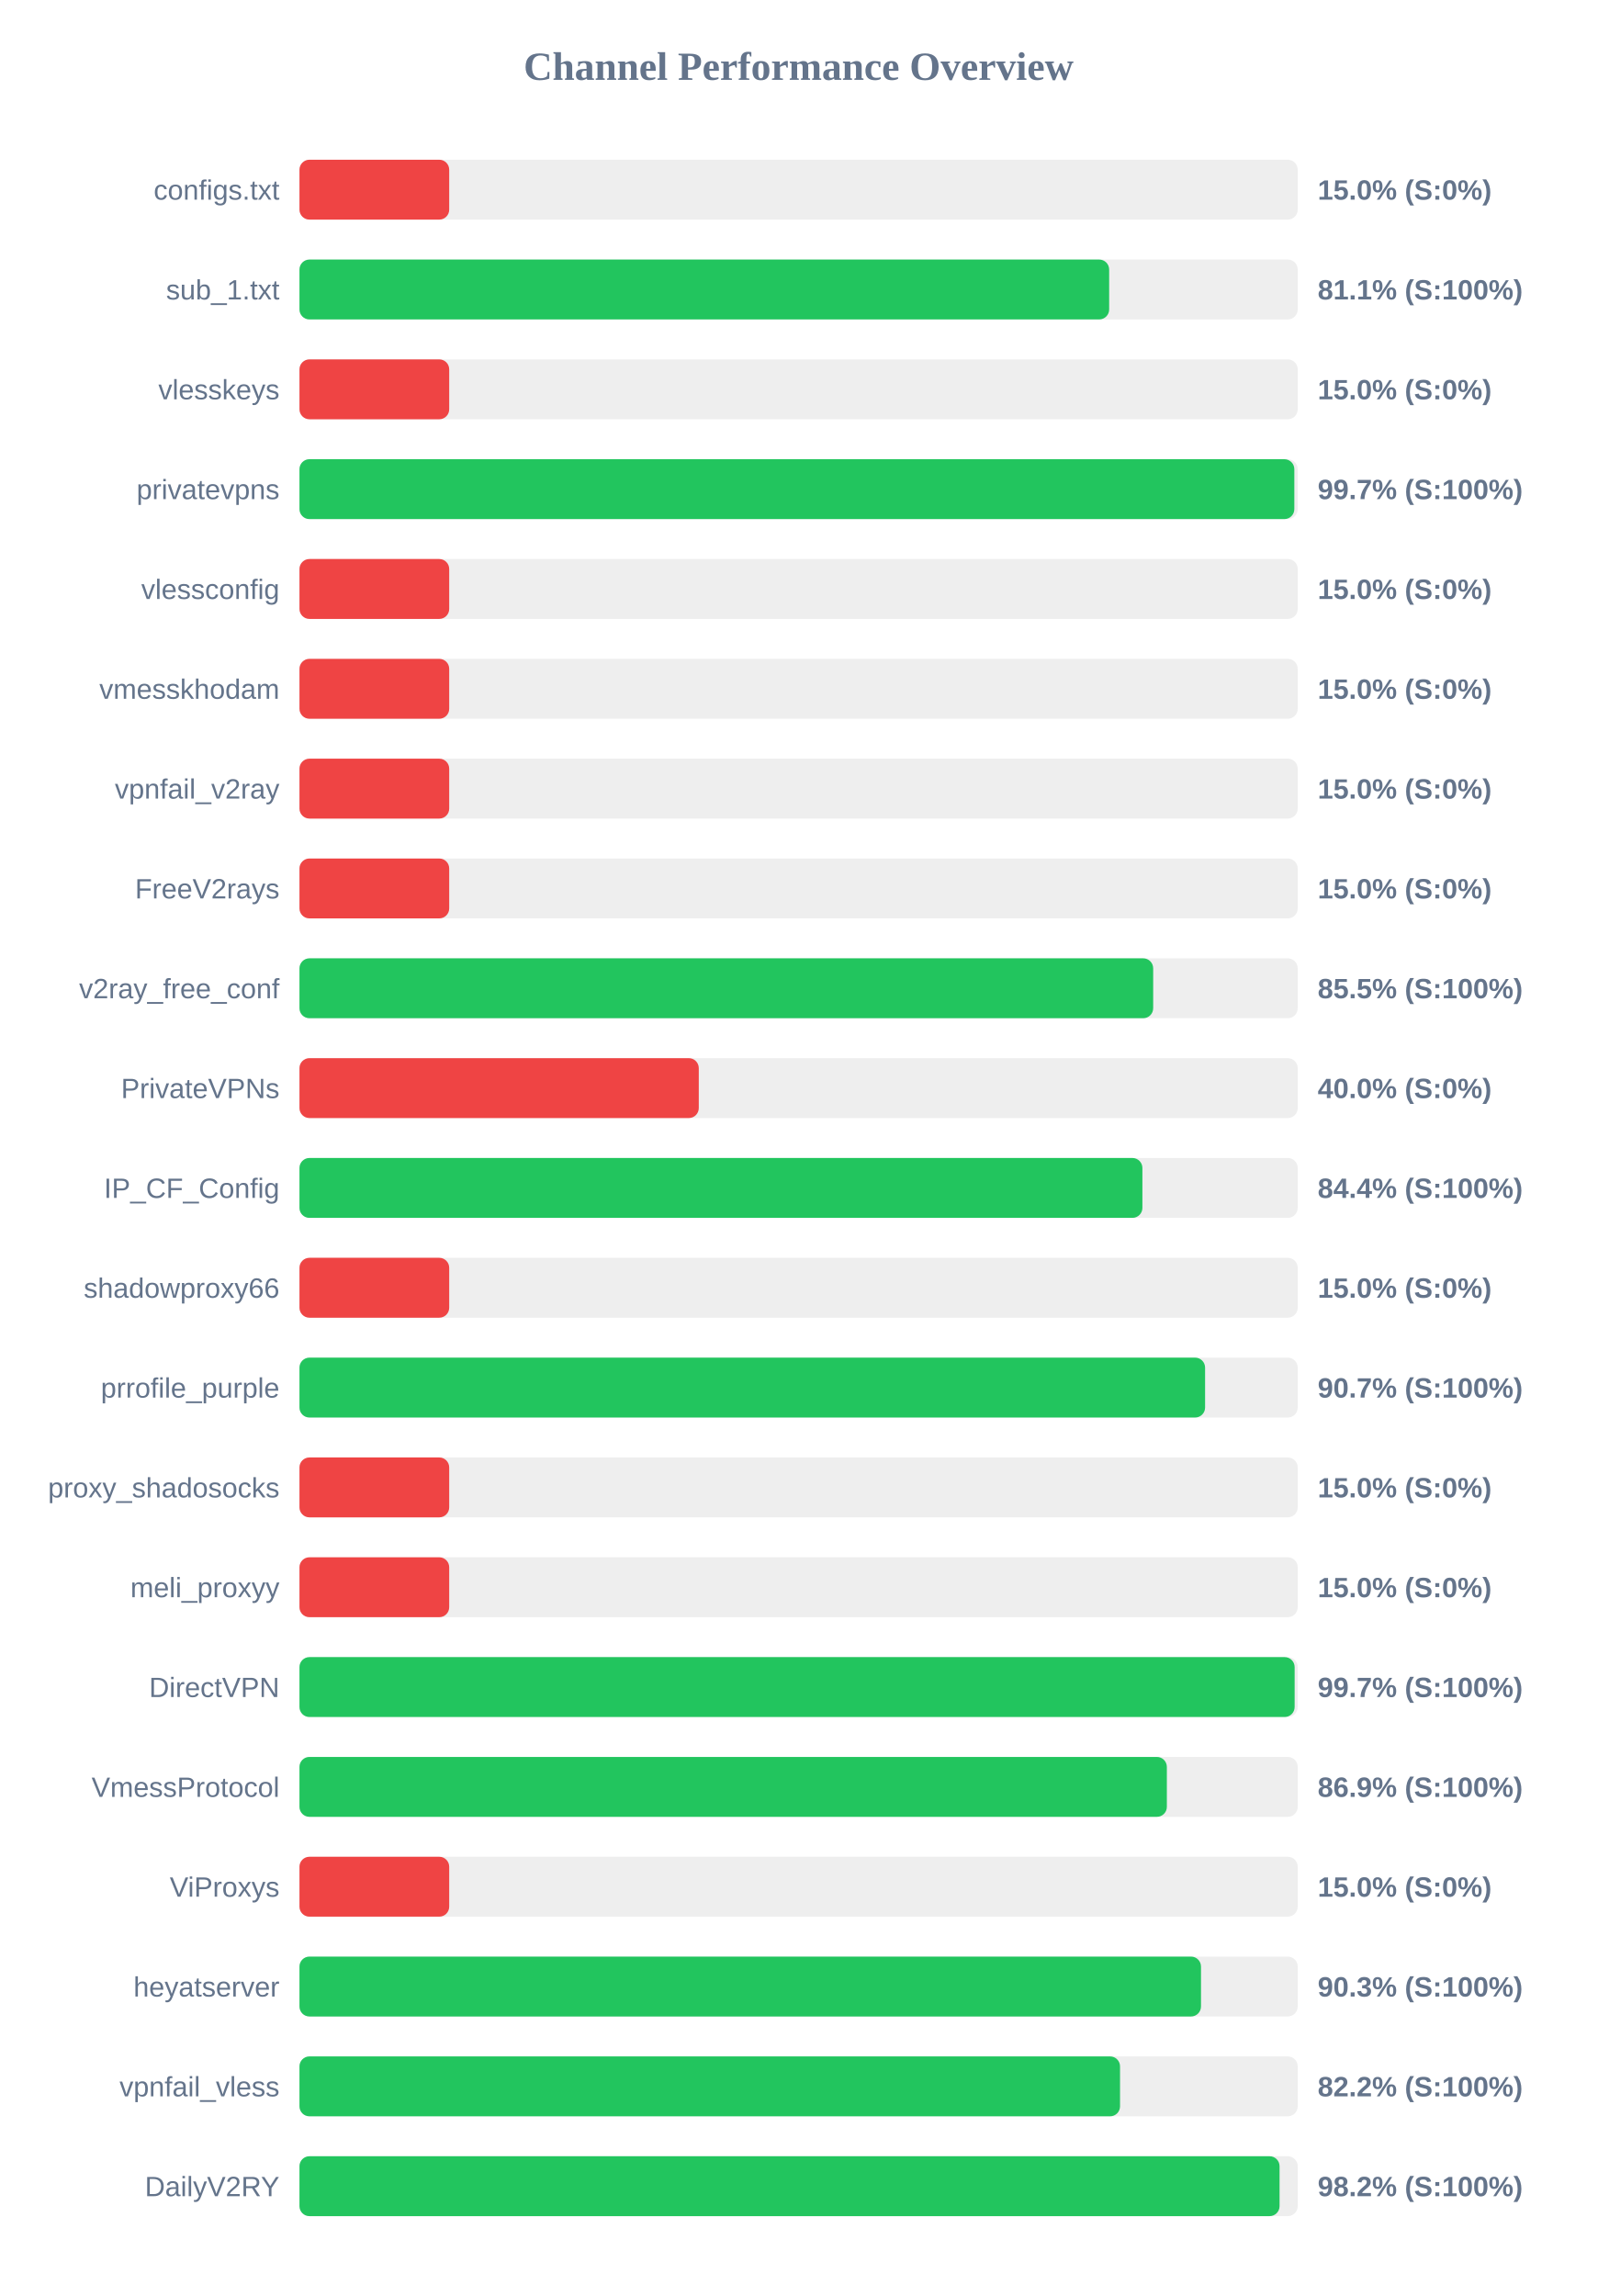
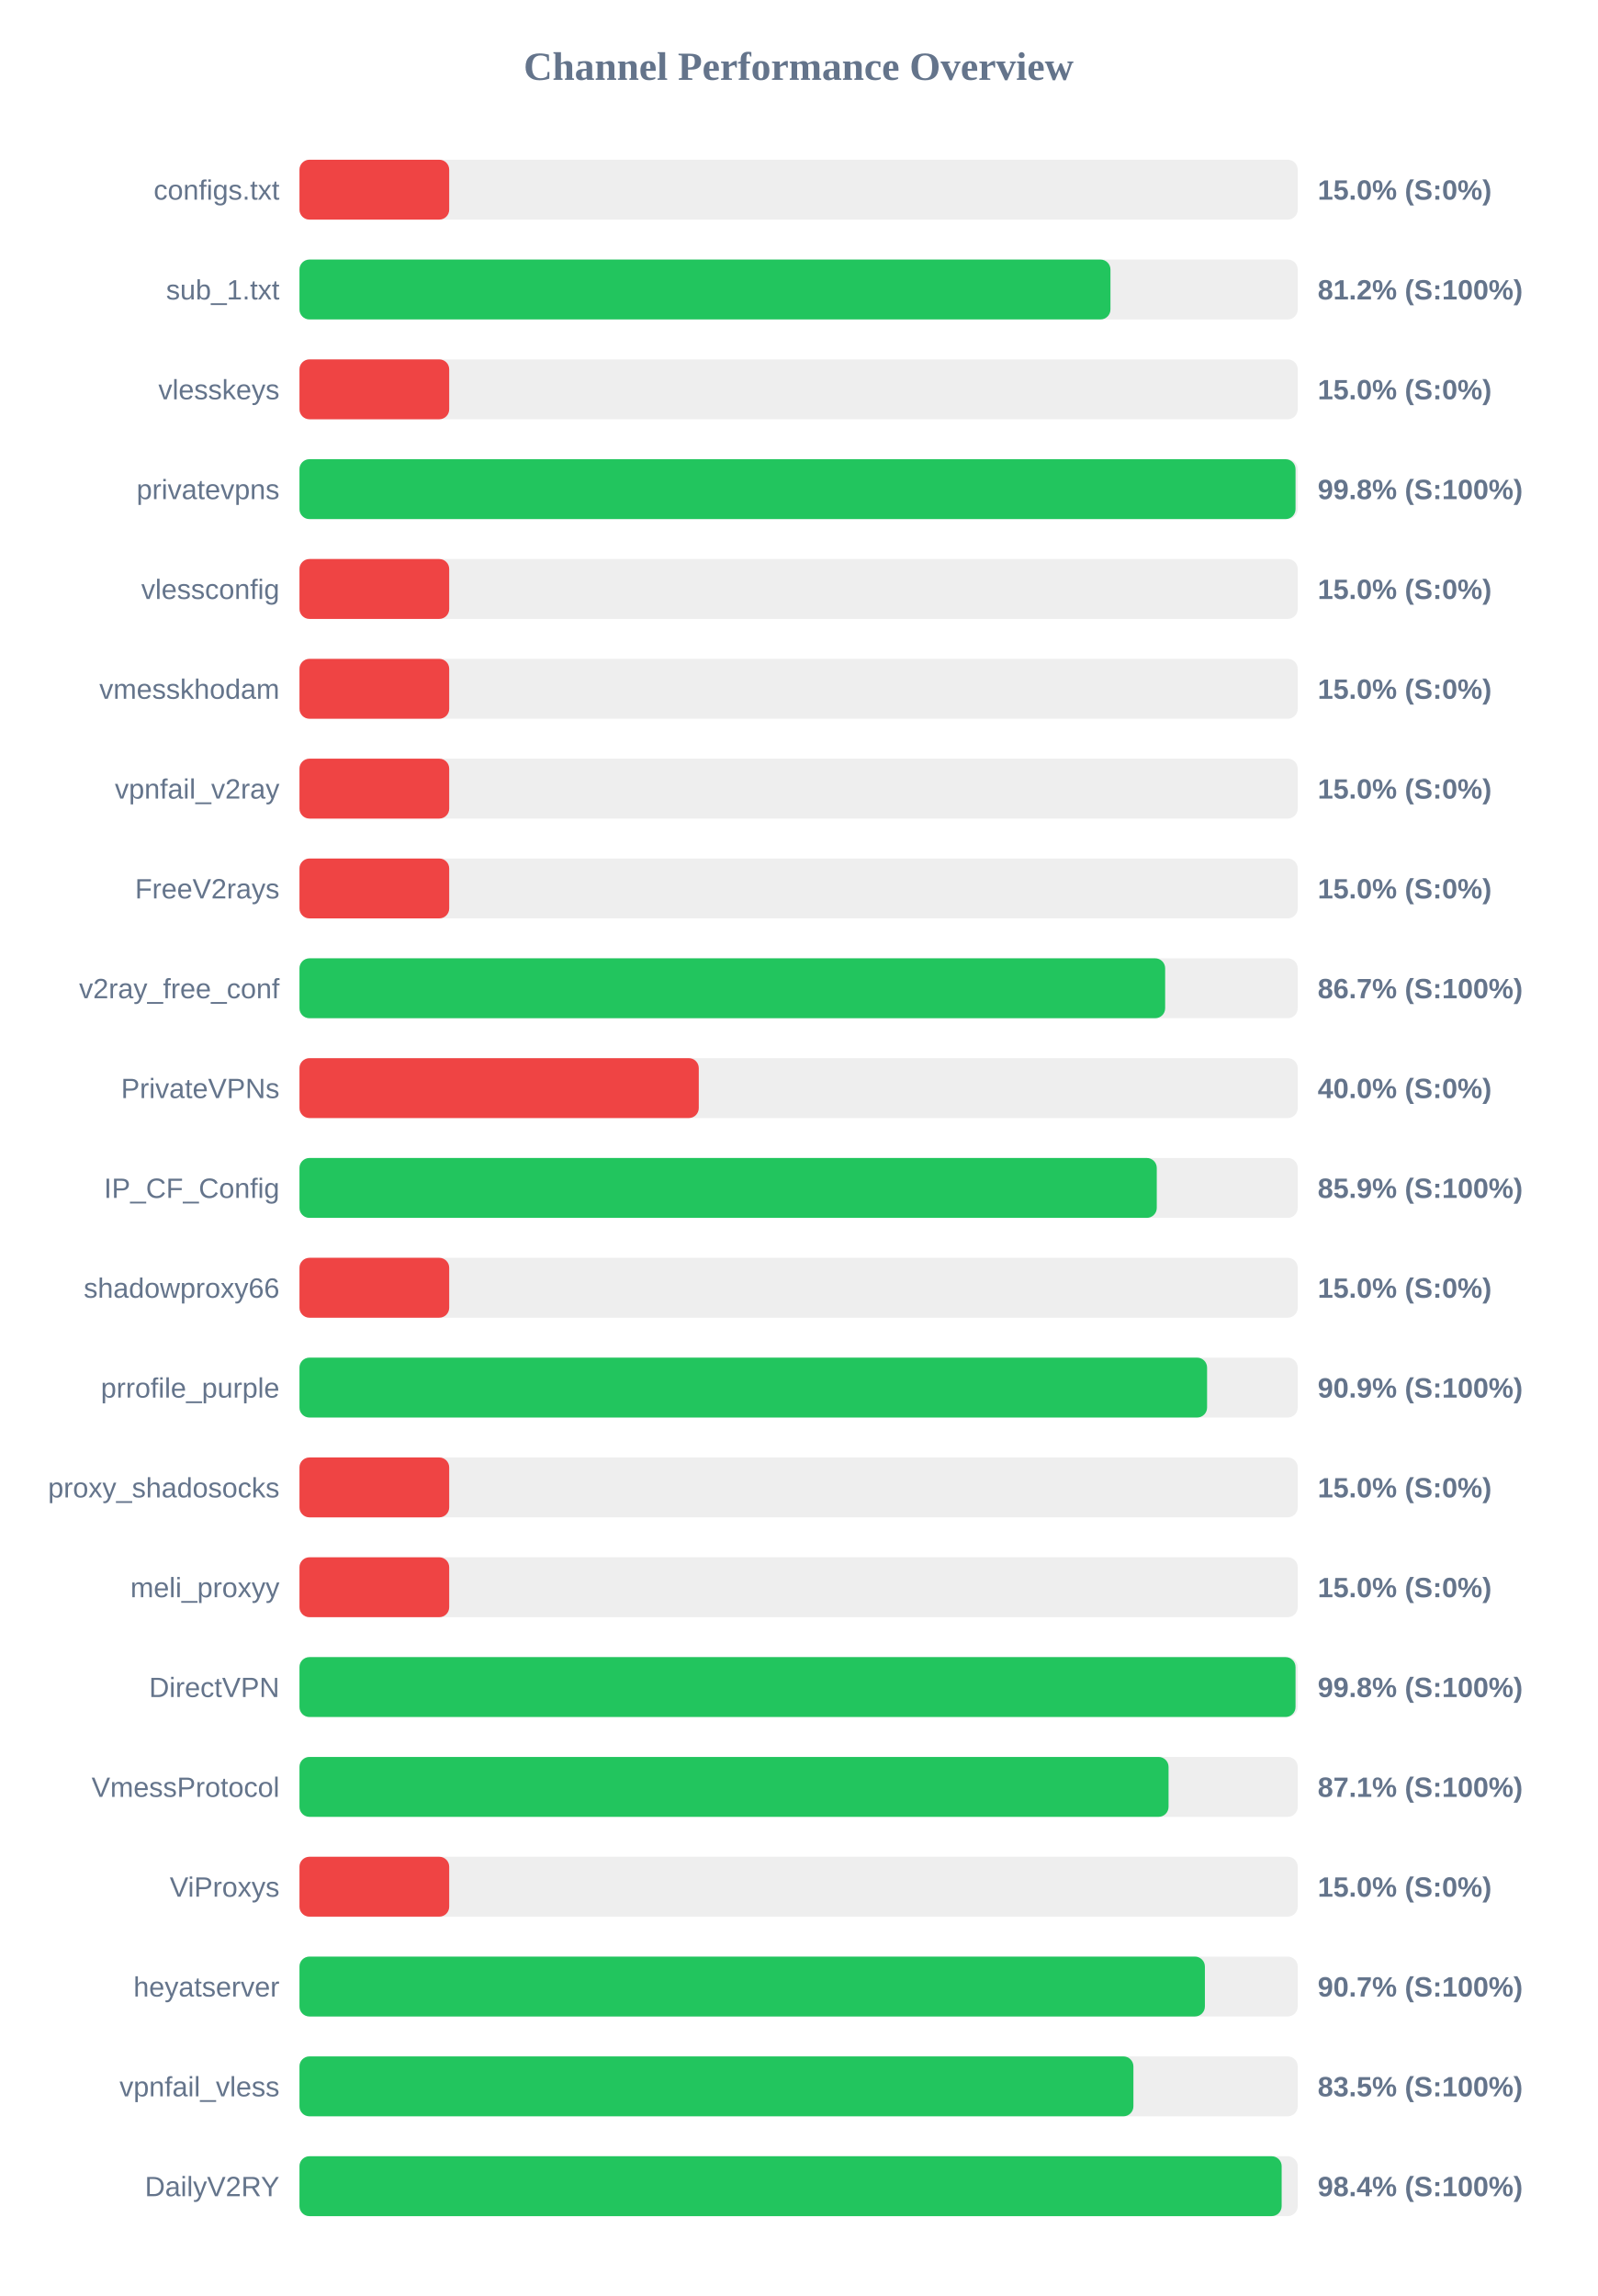
<svg xmlns="http://www.w3.org/2000/svg" width="800" height="1150" version="1.1">
  <style>
        .row { font: 14px Arial; fill: #64748b; }
        .score { font: bold 14px Arial; fill: #64748b; }
    </style>
  <text x="400" y="40" text-anchor="middle" font-size="20px" font-weight="bold" fill="#64748b">Channel Performance Overview</text>
  <rect x="150" y="80" width="500" height="30" fill="#eee" rx="5" />
  <rect x="150" y="80" width="75.0" height="30" fill="#ef4444" rx="5" />
  <text x="140" y="100" text-anchor="end" class="row">configs.txt</text>
  <text x="660" y="100" text-anchor="start" class="score">15.0% (S:0%)</text>
  <rect x="150" y="130" width="500" height="30" fill="#eee" rx="5" />
-   <rect x="150" y="130" width="405.55" height="30" fill="#22c55e" rx="5" />
+   <rect x="150" y="130" width="406.2" height="30" fill="#22c55e" rx="5" />
  <text x="140" y="150" text-anchor="end" class="row">sub_1.txt</text>
-   <text x="660" y="150" text-anchor="start" class="score">81.1% (S:100%)</text>
+   <text x="660" y="150" text-anchor="start" class="score">81.2% (S:100%)</text>
  <rect x="150" y="180" width="500" height="30" fill="#eee" rx="5" />
  <rect x="150" y="180" width="75.0" height="30" fill="#ef4444" rx="5" />
  <text x="140" y="200" text-anchor="end" class="row">vlesskeys</text>
  <text x="660" y="200" text-anchor="start" class="score">15.0% (S:0%)</text>
  <rect x="150" y="230" width="500" height="30" fill="#eee" rx="5" />
-   <rect x="150" y="230" width="498.3" height="30" fill="#22c55e" rx="5" />
+   <rect x="150" y="230" width="498.9" height="30" fill="#22c55e" rx="5" />
  <text x="140" y="250" text-anchor="end" class="row">privatevpns</text>
-   <text x="660" y="250" text-anchor="start" class="score">99.7% (S:100%)</text>
+   <text x="660" y="250" text-anchor="start" class="score">99.8% (S:100%)</text>
  <rect x="150" y="280" width="500" height="30" fill="#eee" rx="5" />
  <rect x="150" y="280" width="75.0" height="30" fill="#ef4444" rx="5" />
  <text x="140" y="300" text-anchor="end" class="row">vlessconfig</text>
  <text x="660" y="300" text-anchor="start" class="score">15.0% (S:0%)</text>
  <rect x="150" y="330" width="500" height="30" fill="#eee" rx="5" />
  <rect x="150" y="330" width="75.0" height="30" fill="#ef4444" rx="5" />
  <text x="140" y="350" text-anchor="end" class="row">vmesskhodam</text>
  <text x="660" y="350" text-anchor="start" class="score">15.0% (S:0%)</text>
  <rect x="150" y="380" width="500" height="30" fill="#eee" rx="5" />
  <rect x="150" y="380" width="75.0" height="30" fill="#ef4444" rx="5" />
  <text x="140" y="400" text-anchor="end" class="row">vpnfail_v2ray</text>
  <text x="660" y="400" text-anchor="start" class="score">15.0% (S:0%)</text>
  <rect x="150" y="430" width="500" height="30" fill="#eee" rx="5" />
  <rect x="150" y="430" width="75.0" height="30" fill="#ef4444" rx="5" />
  <text x="140" y="450" text-anchor="end" class="row">FreeV2rays</text>
  <text x="660" y="450" text-anchor="start" class="score">15.0% (S:0%)</text>
  <rect x="150" y="480" width="500" height="30" fill="#eee" rx="5" />
-   <rect x="150" y="480" width="427.6" height="30" fill="#22c55e" rx="5" />
+   <rect x="150" y="480" width="433.6" height="30" fill="#22c55e" rx="5" />
  <text x="140" y="500" text-anchor="end" class="row">v2ray_free_conf</text>
-   <text x="660" y="500" text-anchor="start" class="score">85.5% (S:100%)</text>
+   <text x="660" y="500" text-anchor="start" class="score">86.7% (S:100%)</text>
  <rect x="150" y="530" width="500" height="30" fill="#eee" rx="5" />
  <rect x="150" y="530" width="200.0" height="30" fill="#ef4444" rx="5" />
  <text x="140" y="550" text-anchor="end" class="row">PrivateVPNs</text>
  <text x="660" y="550" text-anchor="start" class="score">40.0% (S:0%)</text>
  <rect x="150" y="580" width="500" height="30" fill="#eee" rx="5" />
-   <rect x="150" y="580" width="422.2" height="30" fill="#22c55e" rx="5" />
+   <rect x="150" y="580" width="429.4" height="30" fill="#22c55e" rx="5" />
  <text x="140" y="600" text-anchor="end" class="row">IP_CF_Config</text>
-   <text x="660" y="600" text-anchor="start" class="score">84.4% (S:100%)</text>
+   <text x="660" y="600" text-anchor="start" class="score">85.9% (S:100%)</text>
  <rect x="150" y="630" width="500" height="30" fill="#eee" rx="5" />
  <rect x="150" y="630" width="75.0" height="30" fill="#ef4444" rx="5" />
  <text x="140" y="650" text-anchor="end" class="row">shadowproxy66</text>
  <text x="660" y="650" text-anchor="start" class="score">15.0% (S:0%)</text>
  <rect x="150" y="680" width="500" height="30" fill="#eee" rx="5" />
-   <rect x="150" y="680" width="453.6" height="30" fill="#22c55e" rx="5" />
+   <rect x="150" y="680" width="454.6" height="30" fill="#22c55e" rx="5" />
  <text x="140" y="700" text-anchor="end" class="row">prrofile_purple</text>
-   <text x="660" y="700" text-anchor="start" class="score">90.7% (S:100%)</text>
+   <text x="660" y="700" text-anchor="start" class="score">90.9% (S:100%)</text>
  <rect x="150" y="730" width="500" height="30" fill="#eee" rx="5" />
  <rect x="150" y="730" width="75.0" height="30" fill="#ef4444" rx="5" />
  <text x="140" y="750" text-anchor="end" class="row">proxy_shadosocks</text>
  <text x="660" y="750" text-anchor="start" class="score">15.0% (S:0%)</text>
  <rect x="150" y="780" width="500" height="30" fill="#eee" rx="5" />
  <rect x="150" y="780" width="75.0" height="30" fill="#ef4444" rx="5" />
  <text x="140" y="800" text-anchor="end" class="row">meli_proxyy</text>
  <text x="660" y="800" text-anchor="start" class="score">15.0% (S:0%)</text>
  <rect x="150" y="830" width="500" height="30" fill="#eee" rx="5" />
-   <rect x="150" y="830" width="498.45" height="30" fill="#22c55e" rx="5" />
+   <rect x="150" y="830" width="498.9" height="30" fill="#22c55e" rx="5" />
  <text x="140" y="850" text-anchor="end" class="row">DirectVPN</text>
-   <text x="660" y="850" text-anchor="start" class="score">99.7% (S:100%)</text>
+   <text x="660" y="850" text-anchor="start" class="score">99.8% (S:100%)</text>
  <rect x="150" y="880" width="500" height="30" fill="#eee" rx="5" />
-   <rect x="150" y="880" width="434.45" height="30" fill="#22c55e" rx="5" />
+   <rect x="150" y="880" width="435.3" height="30" fill="#22c55e" rx="5" />
  <text x="140" y="900" text-anchor="end" class="row">VmessProtocol</text>
-   <text x="660" y="900" text-anchor="start" class="score">86.9% (S:100%)</text>
+   <text x="660" y="900" text-anchor="start" class="score">87.1% (S:100%)</text>
  <rect x="150" y="930" width="500" height="30" fill="#eee" rx="5" />
  <rect x="150" y="930" width="75.0" height="30" fill="#ef4444" rx="5" />
  <text x="140" y="950" text-anchor="end" class="row">ViProxys</text>
  <text x="660" y="950" text-anchor="start" class="score">15.0% (S:0%)</text>
  <rect x="150" y="980" width="500" height="30" fill="#eee" rx="5" />
-   <rect x="150" y="980" width="451.55" height="30" fill="#22c55e" rx="5" />
+   <rect x="150" y="980" width="453.5" height="30" fill="#22c55e" rx="5" />
  <text x="140" y="1000" text-anchor="end" class="row">heyatserver</text>
-   <text x="660" y="1000" text-anchor="start" class="score">90.3% (S:100%)</text>
+   <text x="660" y="1000" text-anchor="start" class="score">90.7% (S:100%)</text>
  <rect x="150" y="1030" width="500" height="30" fill="#eee" rx="5" />
-   <rect x="150" y="1030" width="411.0" height="30" fill="#22c55e" rx="5" />
+   <rect x="150" y="1030" width="417.7" height="30" fill="#22c55e" rx="5" />
  <text x="140" y="1050" text-anchor="end" class="row">vpnfail_vless</text>
-   <text x="660" y="1050" text-anchor="start" class="score">82.2% (S:100%)</text>
+   <text x="660" y="1050" text-anchor="start" class="score">83.5% (S:100%)</text>
  <rect x="150" y="1080" width="500" height="30" fill="#eee" rx="5" />
-   <rect x="150" y="1080" width="490.9" height="30" fill="#22c55e" rx="5" />
+   <rect x="150" y="1080" width="491.95" height="30" fill="#22c55e" rx="5" />
  <text x="140" y="1100" text-anchor="end" class="row">DailyV2RY</text>
-   <text x="660" y="1100" text-anchor="start" class="score">98.2% (S:100%)</text>
+   <text x="660" y="1100" text-anchor="start" class="score">98.4% (S:100%)</text>
</svg>
